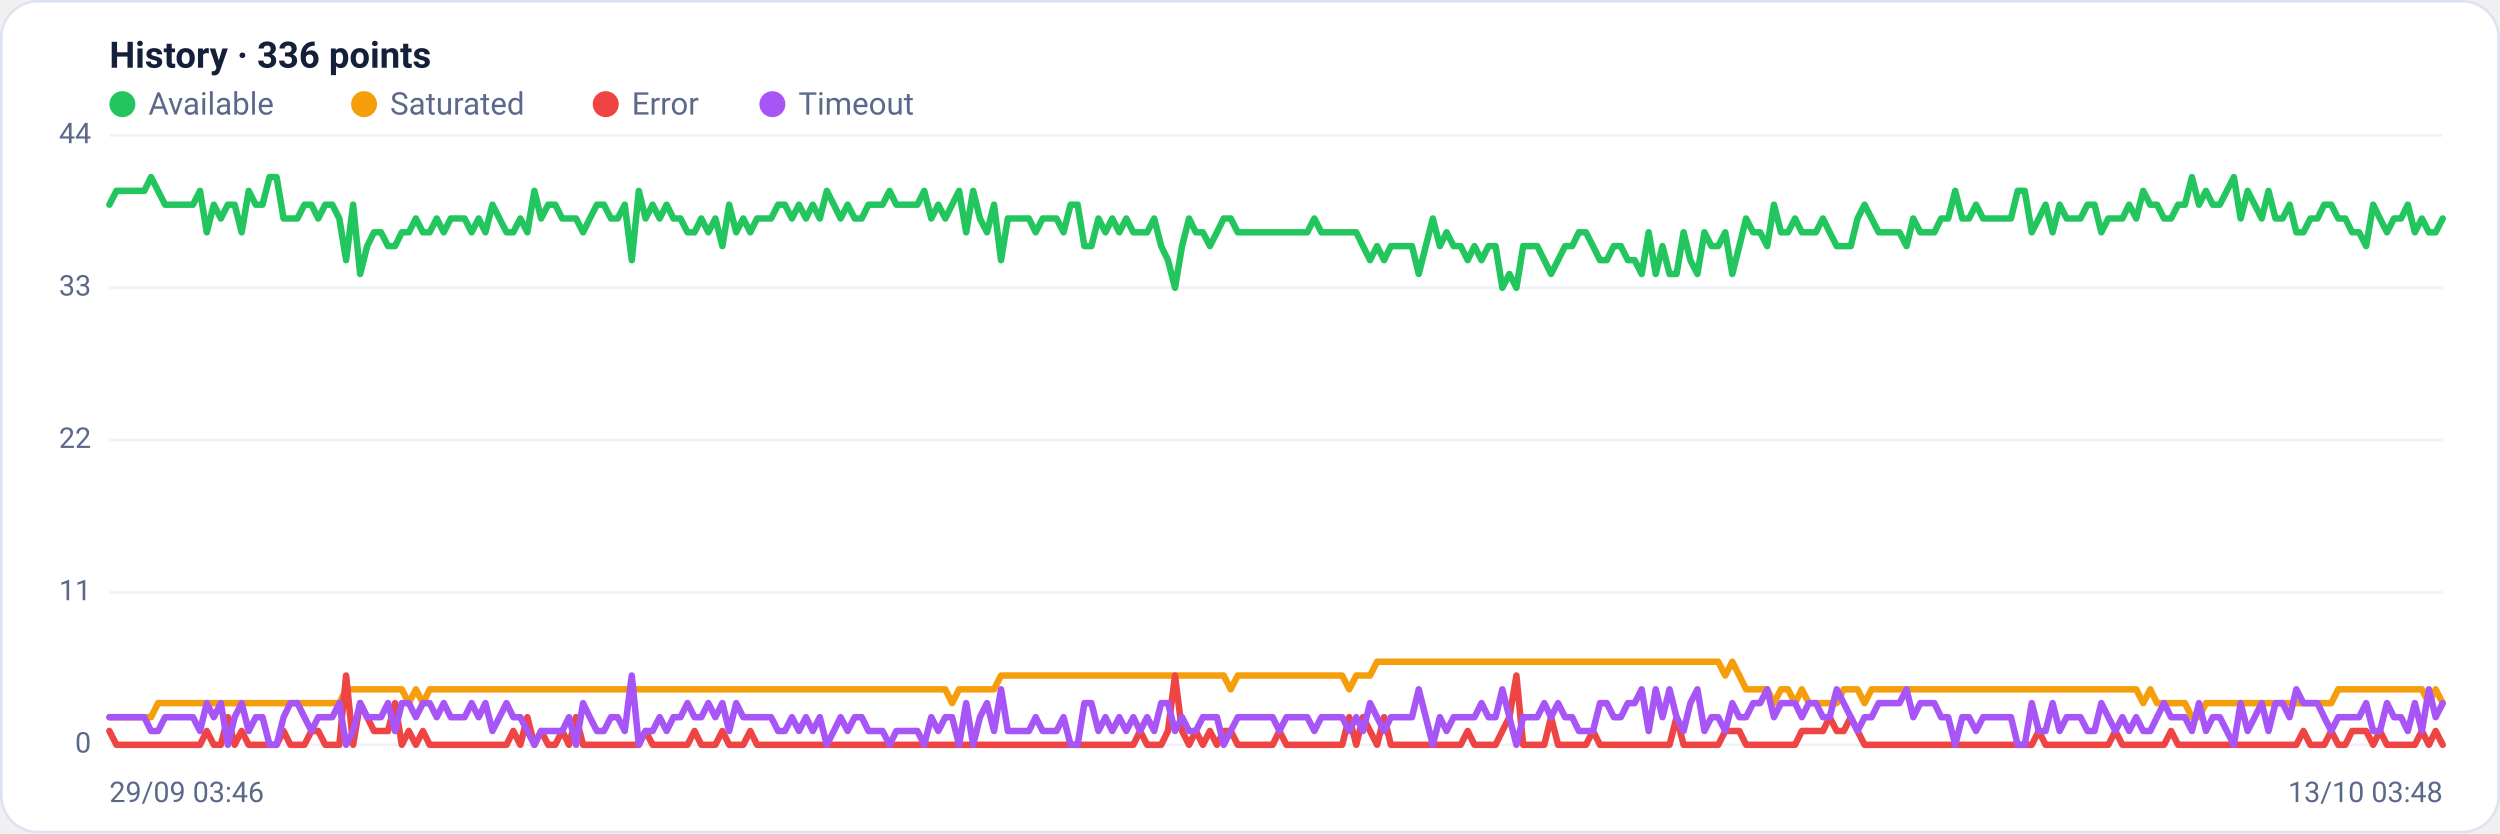
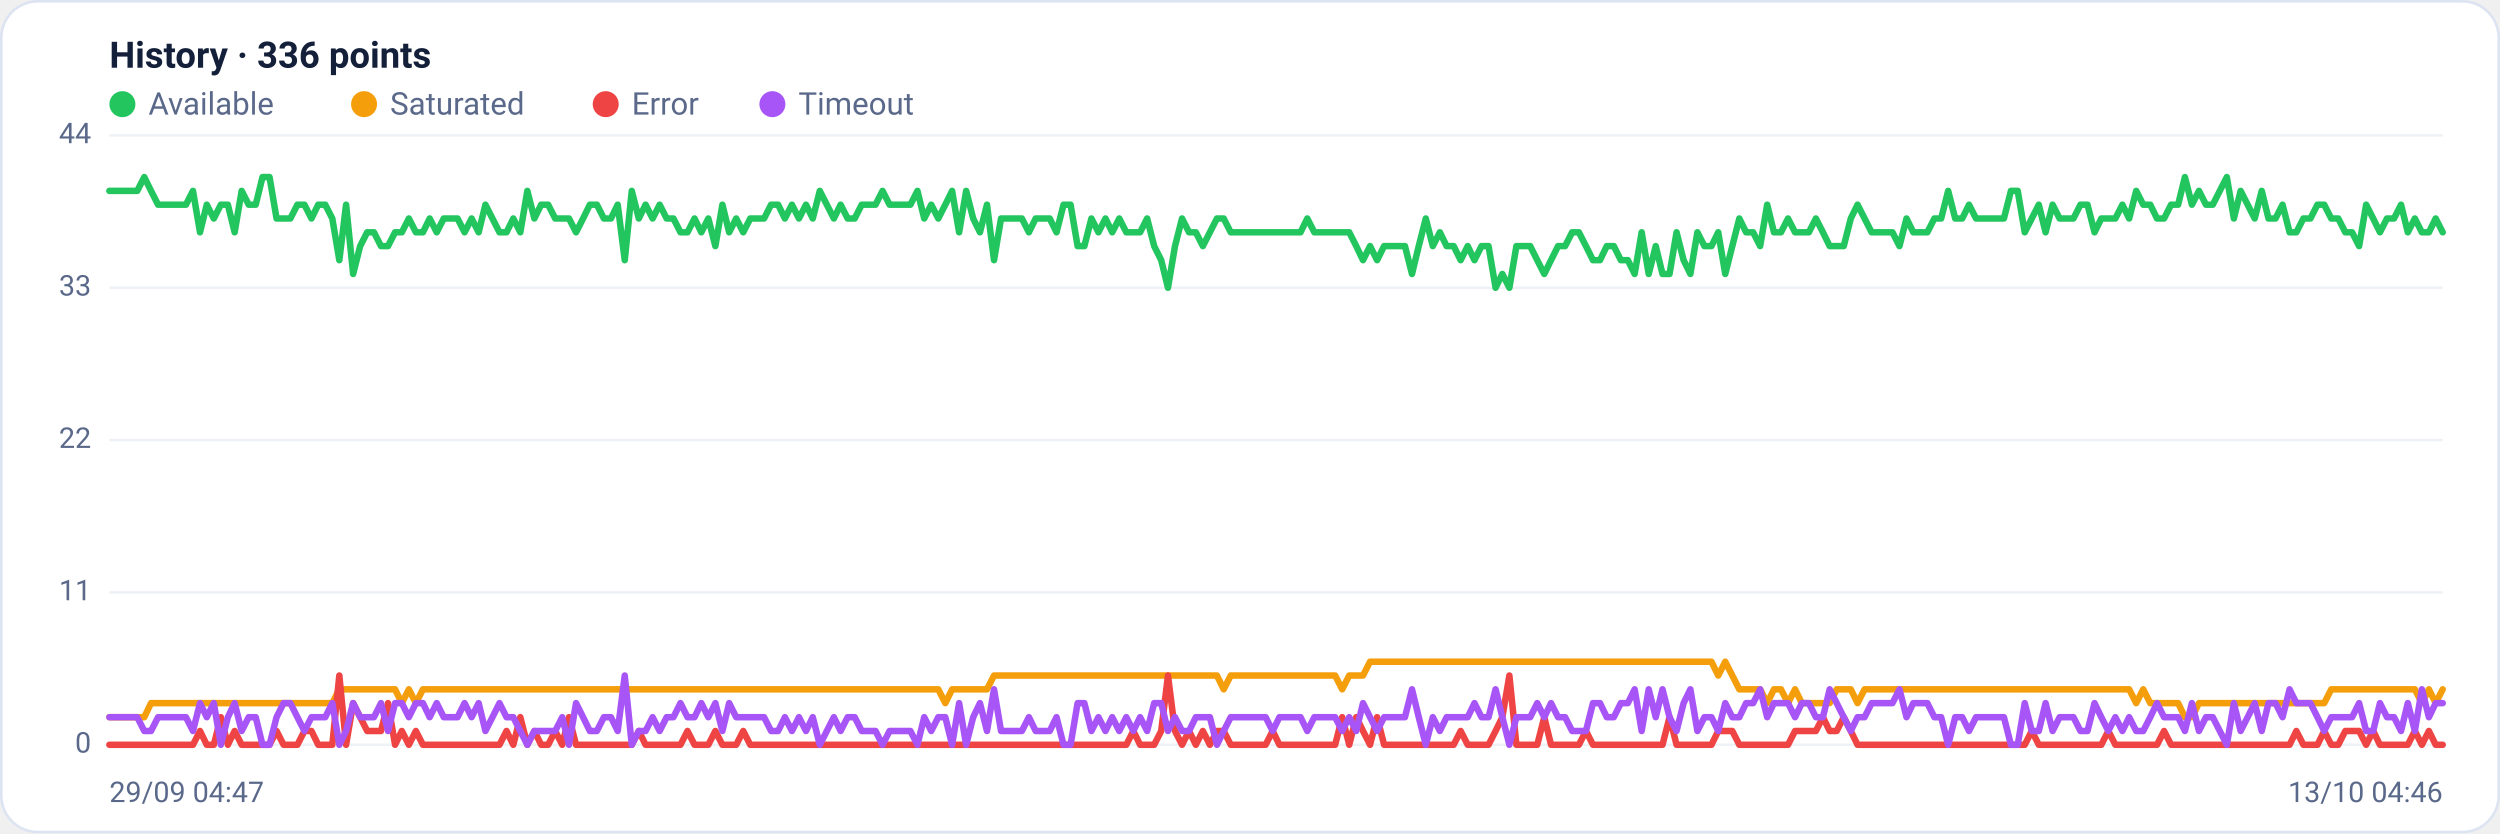
<svg xmlns="http://www.w3.org/2000/svg" viewBox="0 0 960 320" width="960" height="320" font-family="Segoe UI, system-ui, -apple-system, Roboto, Helvetica, Arial, sans-serif" role="img" aria-label="Availability history per region">
  <rect x="0.5" y="0.5" width="959" height="319" rx="14" fill="#ffffff" stroke="#dce3f1" />
  <text x="42" y="26" font-size="14" font-weight="600" fill="#14203a">History · 336 points</text>
  <circle cx="47" cy="40" r="5" fill="#22c55e" />
  <text x="57" y="44" font-size="12" fill="#5a688a">Available</text>
  <circle cx="139.8" cy="40" r="5" fill="#f59e0b" />
  <text x="149.8" y="44" font-size="12" fill="#5a688a">Saturated</text>
  <circle cx="232.6" cy="40" r="5" fill="#ef4444" />
  <text x="242.6" y="44" font-size="12" fill="#5a688a">Error</text>
  <circle cx="296.6" cy="40" r="5" fill="#a855f7" />
  <text x="306.6" y="44" font-size="12" fill="#5a688a">Timeout</text>
  <line x1="42" y1="286.0" x2="938" y2="286.0" stroke="#eef2f7" stroke-width="1" />
  <text x="35" y="289.0" text-anchor="end" font-size="11" fill="#5a688a">0</text>
  <line x1="42" y1="227.5" x2="938" y2="227.5" stroke="#eef2f7" stroke-width="1" />
  <text x="35" y="230.5" text-anchor="end" font-size="11" fill="#5a688a">11</text>
  <line x1="42" y1="169.0" x2="938" y2="169.0" stroke="#eef2f7" stroke-width="1" />
  <text x="35" y="172.0" text-anchor="end" font-size="11" fill="#5a688a">22</text>
  <line x1="42" y1="110.5" x2="938" y2="110.5" stroke="#eef2f7" stroke-width="1" />
  <text x="35" y="113.5" text-anchor="end" font-size="11" fill="#5a688a">33</text>
  <line x1="42" y1="52.0" x2="938" y2="52.0" stroke="#eef2f7" stroke-width="1" />
  <text x="35" y="55.0" text-anchor="end" font-size="11" fill="#5a688a">44</text>
-   <polyline fill="none" stroke="#22c55e" stroke-width="2.5" stroke-linejoin="round" stroke-linecap="round" points="42.0,78.6 44.7,73.3 47.3,73.3 50.0,73.3 52.7,73.3 55.4,73.3 58.0,68.0 60.7,73.3 63.4,78.6 66.1,78.6 68.7,78.6 71.4,78.6 74.1,78.6 76.8,73.3 79.4,89.2 82.1,78.6 84.8,83.9 87.5,78.6 90.1,78.6 92.8,89.2 95.5,73.3 98.2,78.6 100.8,78.6 103.5,68.0 106.2,68.0 108.9,83.9 111.5,83.9 114.2,83.9 116.9,78.6 119.6,78.6 122.2,83.9 124.9,78.6 127.6,78.6 130.3,83.9 132.9,99.9 135.6,78.6 138.3,105.2 141.0,94.5 143.6,89.2 146.3,89.2 149.0,94.5 151.7,94.5 154.3,89.2 157.0,89.2 159.7,83.9 162.4,89.2 165.0,89.2 167.7,83.9 170.4,89.2 173.1,83.9 175.7,83.9 178.4,83.9 181.1,89.2 183.8,83.9 186.4,89.2 189.1,78.6 191.8,83.9 194.5,89.2 197.1,89.2 199.8,83.9 202.5,89.2 205.2,73.3 207.8,83.9 210.5,78.6 213.2,78.6 215.9,83.9 218.5,83.9 221.2,83.9 223.9,89.2 226.5,83.9 229.2,78.6 231.9,78.6 234.6,83.9 237.2,83.9 239.9,78.6 242.6,99.9 245.3,73.3 247.9,83.9 250.6,78.6 253.3,83.9 256.0,78.6 258.6,83.9 261.3,83.9 264.0,89.2 266.7,89.2 269.3,83.9 272.0,89.2 274.7,83.9 277.4,94.5 280.0,78.6 282.7,89.2 285.4,83.9 288.1,89.2 290.7,83.9 293.4,83.9 296.1,83.9 298.8,78.6 301.4,78.6 304.1,83.9 306.8,78.6 309.5,83.9 312.1,78.6 314.8,83.9 317.5,73.3 320.2,78.6 322.8,83.9 325.5,78.6 328.2,83.9 330.9,83.9 333.5,78.6 336.2,78.6 338.9,78.6 341.6,73.3 344.2,78.6 346.9,78.6 349.6,78.6 352.3,78.6 354.9,73.3 357.6,83.9 360.3,78.6 363.0,83.9 365.6,78.6 368.3,73.3 371.0,89.2 373.7,73.3 376.3,83.9 379.0,89.2 381.7,78.6 384.4,99.9 387.0,83.9 389.7,83.9 392.4,83.9 395.1,83.9 397.7,89.2 400.4,83.9 403.1,83.9 405.7,83.9 408.4,89.2 411.1,78.6 413.8,78.6 416.4,94.5 419.1,94.5 421.8,83.9 424.5,89.2 427.1,83.9 429.8,89.2 432.5,83.9 435.2,89.2 437.8,89.2 440.5,89.2 443.2,83.9 445.9,94.5 448.5,99.9 451.2,110.5 453.9,94.5 456.6,83.9 459.2,89.2 461.9,89.2 464.6,94.5 467.3,89.2 469.9,83.9 472.6,83.9 475.3,89.2 478.0,89.2 480.6,89.2 483.3,89.2 486.0,89.2 488.7,89.2 491.3,89.2 494.0,89.2 496.7,89.2 499.4,89.2 502.0,89.2 504.7,83.9 507.4,89.2 510.1,89.2 512.7,89.2 515.4,89.2 518.1,89.2 520.8,89.2 523.4,94.5 526.1,99.9 528.8,94.5 531.5,99.9 534.1,94.5 536.8,94.5 539.5,94.5 542.2,94.5 544.8,105.2 547.5,94.5 550.2,83.9 552.9,94.5 555.5,89.2 558.2,94.5 560.9,94.5 563.6,99.9 566.2,94.5 568.9,99.9 571.6,94.5 574.3,94.5 576.9,110.5 579.6,105.2 582.3,110.5 584.9,94.5 587.6,94.5 590.3,94.5 593.0,99.9 595.6,105.2 598.3,99.9 601.0,94.5 603.7,94.5 606.3,89.2 609.0,89.2 611.7,94.5 614.4,99.9 617.0,99.9 619.7,94.5 622.4,94.5 625.1,99.9 627.7,99.9 630.4,105.2 633.1,89.2 635.8,105.2 638.4,94.5 641.1,105.2 643.8,105.2 646.5,89.2 649.1,99.9 651.8,105.2 654.5,89.2 657.2,94.5 659.8,94.5 662.5,89.2 665.2,105.2 667.9,94.5 670.5,83.9 673.2,89.2 675.9,89.2 678.6,94.5 681.2,78.6 683.9,89.2 686.6,89.2 689.3,83.9 691.9,89.2 694.6,89.2 697.3,89.2 700.0,83.9 702.6,89.2 705.3,94.5 708.0,94.5 710.7,94.5 713.3,83.9 716.0,78.6 718.7,83.9 721.4,89.2 724.0,89.2 726.7,89.2 729.4,89.2 732.1,94.5 734.7,83.9 737.4,89.2 740.1,89.2 742.8,89.2 745.4,83.9 748.1,83.9 750.8,73.3 753.5,83.9 756.1,83.9 758.8,78.6 761.5,83.9 764.1,83.9 766.8,83.9 769.5,83.9 772.2,83.9 774.8,73.3 777.5,73.3 780.2,89.2 782.9,83.9 785.5,78.6 788.2,89.2 790.9,78.6 793.6,83.9 796.2,83.9 798.9,83.9 801.6,78.6 804.3,78.6 806.9,89.2 809.6,83.9 812.3,83.9 815.0,83.9 817.6,78.6 820.3,83.9 823.0,73.3 825.7,78.6 828.3,78.6 831.0,83.9 833.7,83.9 836.4,78.6 839.0,78.6 841.7,68.0 844.4,78.6 847.1,73.3 849.7,78.6 852.4,78.6 855.1,73.3 857.8,68.0 860.4,83.9 863.1,73.3 865.8,78.6 868.5,83.9 871.1,73.3 873.8,83.9 876.5,83.9 879.2,78.6 881.8,89.2 884.5,89.2 887.2,83.9 889.9,83.9 892.5,78.6 895.2,78.6 897.9,83.9 900.6,83.9 903.2,89.2 905.9,89.2 908.6,94.5 911.3,78.6 913.9,83.9 916.6,89.2 919.3,83.9 922.0,83.9 924.6,78.6 927.3,89.2 930.0,83.9 932.7,89.2 935.3,89.2 938.0,83.9" />
-   <polyline fill="none" stroke="#f59e0b" stroke-width="2.5" stroke-linejoin="round" stroke-linecap="round" points="42.0,275.4 44.7,275.4 47.3,275.4 50.0,275.4 52.7,275.4 55.4,275.4 58.0,275.4 60.7,270.0 63.4,270.0 66.1,270.0 68.7,270.0 71.4,270.0 74.1,270.0 76.8,270.0 79.4,270.0 82.1,270.0 84.8,270.0 87.5,270.0 90.1,270.0 92.8,270.0 95.5,270.0 98.2,270.0 100.8,270.0 103.5,270.0 106.2,270.0 108.9,270.0 111.5,270.0 114.2,270.0 116.9,270.0 119.6,270.0 122.2,270.0 124.9,270.0 127.6,270.0 130.3,270.0 132.9,264.7 135.6,264.7 138.3,264.7 141.0,264.7 143.6,264.7 146.3,264.7 149.0,264.7 151.7,264.7 154.3,264.7 157.0,270.0 159.7,264.7 162.4,270.0 165.0,264.7 167.7,264.7 170.4,264.7 173.1,264.7 175.7,264.7 178.4,264.7 181.1,264.7 183.8,264.7 186.4,264.7 189.1,264.7 191.8,264.7 194.5,264.7 197.1,264.7 199.8,264.7 202.5,264.7 205.2,264.7 207.8,264.7 210.5,264.7 213.2,264.7 215.9,264.7 218.5,264.7 221.2,264.7 223.9,264.7 226.5,264.7 229.2,264.7 231.9,264.7 234.6,264.7 237.2,264.7 239.9,264.7 242.6,264.7 245.3,264.7 247.9,264.7 250.6,264.7 253.3,264.7 256.0,264.7 258.6,264.7 261.3,264.7 264.0,264.7 266.7,264.7 269.3,264.7 272.0,264.7 274.7,264.7 277.4,264.7 280.0,264.7 282.7,264.7 285.4,264.7 288.1,264.7 290.7,264.7 293.4,264.7 296.1,264.7 298.8,264.7 301.4,264.7 304.1,264.7 306.8,264.7 309.5,264.7 312.1,264.7 314.8,264.7 317.5,264.7 320.2,264.7 322.8,264.7 325.5,264.7 328.2,264.7 330.9,264.7 333.5,264.7 336.2,264.7 338.9,264.7 341.6,264.7 344.2,264.7 346.9,264.7 349.6,264.7 352.3,264.7 354.9,264.7 357.6,264.7 360.3,264.7 363.0,264.7 365.6,270.0 368.3,264.7 371.0,264.7 373.7,264.7 376.3,264.7 379.0,264.7 381.7,264.7 384.4,259.4 387.0,259.4 389.7,259.4 392.4,259.4 395.1,259.4 397.7,259.4 400.4,259.4 403.1,259.4 405.7,259.4 408.4,259.4 411.1,259.4 413.8,259.4 416.4,259.4 419.1,259.4 421.8,259.4 424.5,259.4 427.1,259.4 429.8,259.4 432.5,259.4 435.2,259.4 437.8,259.4 440.5,259.4 443.2,259.4 445.9,259.4 448.5,259.4 451.2,259.4 453.9,259.4 456.6,259.4 459.2,259.4 461.9,259.4 464.6,259.4 467.3,259.4 469.9,259.4 472.6,264.7 475.3,259.4 478.0,259.4 480.6,259.4 483.3,259.4 486.0,259.4 488.7,259.4 491.3,259.4 494.0,259.4 496.7,259.4 499.4,259.4 502.0,259.4 504.7,259.4 507.4,259.4 510.1,259.4 512.7,259.4 515.4,259.4 518.1,264.7 520.8,259.4 523.4,259.4 526.1,259.4 528.8,254.1 531.5,254.1 534.1,254.1 536.8,254.1 539.5,254.1 542.2,254.1 544.8,254.1 547.5,254.1 550.2,254.1 552.9,254.1 555.5,254.1 558.2,254.1 560.9,254.1 563.6,254.1 566.2,254.1 568.9,254.1 571.6,254.1 574.3,254.1 576.9,254.1 579.6,254.1 582.3,254.1 584.9,254.1 587.6,254.1 590.3,254.1 593.0,254.1 595.6,254.1 598.3,254.1 601.0,254.1 603.7,254.1 606.3,254.1 609.0,254.1 611.7,254.1 614.4,254.1 617.0,254.1 619.7,254.1 622.4,254.1 625.1,254.1 627.7,254.1 630.4,254.1 633.1,254.1 635.8,254.1 638.4,254.1 641.1,254.1 643.8,254.1 646.5,254.1 649.1,254.1 651.8,254.1 654.5,254.1 657.2,254.1 659.8,254.1 662.5,259.4 665.2,254.1 667.9,259.4 670.5,264.7 673.2,264.7 675.9,264.7 678.6,264.7 681.2,270.0 683.9,264.7 686.6,264.7 689.3,270.0 691.9,264.7 694.6,270.0 697.3,270.0 700.0,270.0 702.6,270.0 705.3,270.0 708.0,264.7 710.7,264.7 713.3,264.7 716.0,270.0 718.7,264.7 721.4,264.7 724.0,264.7 726.7,264.7 729.4,264.7 732.1,264.7 734.7,264.7 737.4,264.7 740.1,264.7 742.8,264.7 745.4,264.7 748.1,264.7 750.8,264.7 753.5,264.7 756.1,264.7 758.8,264.7 761.5,264.7 764.1,264.7 766.8,264.7 769.5,264.7 772.2,264.7 774.8,264.7 777.5,264.7 780.2,264.7 782.9,264.7 785.5,264.7 788.2,264.7 790.9,264.7 793.6,264.7 796.2,264.7 798.9,264.7 801.6,264.7 804.3,264.7 806.9,264.7 809.6,264.7 812.3,264.7 815.0,264.7 817.6,264.7 820.3,264.7 823.0,270.0 825.7,264.7 828.3,270.0 831.0,270.0 833.7,270.0 836.4,270.0 839.0,270.0 841.7,275.4 844.4,275.4 847.1,270.0 849.7,270.0 852.4,270.0 855.1,270.0 857.8,270.0 860.4,270.0 863.1,270.0 865.8,270.0 868.5,270.0 871.1,270.0 873.8,270.0 876.5,270.0 879.2,270.0 881.8,270.0 884.5,270.0 887.2,270.0 889.9,270.0 892.5,270.0 895.2,270.0 897.9,264.7 900.6,264.7 903.2,264.7 905.9,264.7 908.6,264.7 911.3,264.7 913.9,264.7 916.6,264.7 919.3,264.7 922.0,264.7 924.6,264.7 927.3,264.7 930.0,264.7 932.7,270.0 935.3,264.7 938.0,270.0" />
-   <polyline fill="none" stroke="#ef4444" stroke-width="2.5" stroke-linejoin="round" stroke-linecap="round" points="42.0,280.7 44.7,286.0 47.3,286.0 50.0,286.0 52.7,286.0 55.4,286.0 58.0,286.0 60.7,286.0 63.4,286.0 66.1,286.0 68.7,286.0 71.4,286.0 74.1,286.0 76.8,286.0 79.4,280.7 82.1,286.0 84.8,286.0 87.5,275.4 90.1,286.0 92.8,280.7 95.5,286.0 98.2,286.0 100.8,286.0 103.5,286.0 106.2,286.0 108.9,280.7 111.5,286.0 114.2,286.0 116.9,286.0 119.6,280.7 122.2,280.7 124.9,286.0 127.6,286.0 130.3,286.0 132.9,259.4 135.6,286.0 138.3,270.0 141.0,275.4 143.6,280.7 146.3,280.7 149.0,280.7 151.7,270.0 154.3,286.0 157.0,280.7 159.7,286.0 162.4,280.7 165.0,286.0 167.7,286.0 170.4,286.0 173.1,286.0 175.7,286.0 178.4,286.0 181.1,286.0 183.8,286.0 186.4,286.0 189.1,286.0 191.8,286.0 194.5,286.0 197.1,280.7 199.8,286.0 202.5,275.4 205.2,286.0 207.8,280.7 210.5,286.0 213.2,286.0 215.9,280.7 218.5,286.0 221.2,275.4 223.9,286.0 226.5,286.0 229.2,286.0 231.9,286.0 234.6,286.0 237.2,286.0 239.9,286.0 242.6,286.0 245.3,286.0 247.9,280.7 250.6,286.0 253.3,286.0 256.0,286.0 258.6,286.0 261.3,286.0 264.0,286.0 266.7,280.7 269.3,286.0 272.0,286.0 274.7,286.0 277.4,280.7 280.0,286.0 282.7,286.0 285.4,286.0 288.1,280.7 290.7,286.0 293.4,286.0 296.1,286.0 298.8,286.0 301.4,286.0 304.1,286.0 306.8,286.0 309.5,286.0 312.1,286.0 314.8,286.0 317.5,286.0 320.2,286.0 322.8,286.0 325.5,286.0 328.2,286.0 330.9,286.0 333.5,286.0 336.2,286.0 338.9,286.0 341.6,286.0 344.2,286.0 346.9,286.0 349.6,286.0 352.3,286.0 354.9,286.0 357.6,286.0 360.3,286.0 363.0,286.0 365.6,286.0 368.3,286.0 371.0,286.0 373.7,286.0 376.3,286.0 379.0,286.0 381.7,286.0 384.4,286.0 387.0,286.0 389.7,286.0 392.4,286.0 395.1,286.0 397.7,286.0 400.4,286.0 403.1,286.0 405.7,286.0 408.4,286.0 411.1,286.0 413.8,286.0 416.4,286.0 419.1,286.0 421.8,286.0 424.5,286.0 427.1,286.0 429.8,286.0 432.5,286.0 435.2,286.0 437.8,280.7 440.5,286.0 443.2,286.0 445.9,286.0 448.5,280.7 451.2,259.4 453.9,280.7 456.6,286.0 459.2,280.7 461.9,286.0 464.6,280.7 467.3,286.0 469.9,280.7 472.6,280.7 475.3,286.0 478.0,286.0 480.6,286.0 483.3,286.0 486.0,286.0 488.7,286.0 491.3,280.7 494.0,286.0 496.7,286.0 499.4,286.0 502.0,286.0 504.7,286.0 507.4,286.0 510.1,286.0 512.7,286.0 515.4,286.0 518.1,275.4 520.8,286.0 523.4,275.4 526.1,280.7 528.8,286.0 531.5,275.4 534.1,286.0 536.8,286.0 539.5,286.0 542.2,286.0 544.8,286.0 547.5,286.0 550.2,286.0 552.9,286.0 555.5,286.0 558.2,286.0 560.9,286.0 563.6,280.7 566.2,286.0 568.9,286.0 571.6,286.0 574.3,286.0 576.9,280.7 579.6,275.4 582.3,259.4 584.9,286.0 587.6,286.0 590.3,286.0 593.0,286.0 595.6,275.4 598.3,286.0 601.0,286.0 603.7,286.0 606.3,286.0 609.0,286.0 611.7,280.7 614.4,286.0 617.0,286.0 619.7,286.0 622.4,286.0 625.1,286.0 627.7,286.0 630.4,286.0 633.1,286.0 635.8,286.0 638.4,286.0 641.1,286.0 643.8,275.4 646.5,286.0 649.1,286.0 651.8,286.0 654.5,286.0 657.2,286.0 659.8,286.0 662.5,280.7 665.2,280.7 667.9,280.7 670.5,286.0 673.2,286.0 675.9,286.0 678.6,286.0 681.2,286.0 683.9,286.0 686.6,286.0 689.3,286.0 691.9,280.7 694.6,280.7 697.3,280.7 700.0,280.7 702.6,275.4 705.3,280.7 708.0,280.7 710.7,275.4 713.3,280.7 716.0,286.0 718.7,286.0 721.4,286.0 724.0,286.0 726.7,286.0 729.4,286.0 732.1,286.0 734.7,286.0 737.4,286.0 740.1,286.0 742.8,286.0 745.4,286.0 748.1,286.0 750.8,286.0 753.5,286.0 756.1,286.0 758.8,286.0 761.5,286.0 764.1,286.0 766.8,286.0 769.5,286.0 772.2,286.0 774.8,286.0 777.5,286.0 780.2,286.0 782.9,280.7 785.5,286.0 788.2,286.0 790.9,286.0 793.6,286.0 796.2,286.0 798.9,286.0 801.6,286.0 804.3,286.0 806.9,286.0 809.6,286.0 812.3,280.7 815.0,286.0 817.6,286.0 820.3,286.0 823.0,286.0 825.7,286.0 828.3,286.0 831.0,286.0 833.7,280.7 836.4,286.0 839.0,286.0 841.7,286.0 844.4,286.0 847.1,286.0 849.7,286.0 852.4,286.0 855.1,286.0 857.8,286.0 860.4,286.0 863.1,286.0 865.8,286.0 868.5,286.0 871.1,286.0 873.8,286.0 876.5,286.0 879.2,286.0 881.8,286.0 884.5,280.7 887.2,286.0 889.9,286.0 892.5,286.0 895.2,280.7 897.9,286.0 900.6,286.0 903.2,280.7 905.9,280.7 908.6,280.7 911.3,286.0 913.9,280.7 916.6,286.0 919.3,286.0 922.0,286.0 924.6,286.0 927.3,286.0 930.0,280.7 932.7,286.0 935.3,280.7 938.0,286.0" />
-   <polyline fill="none" stroke="#a855f7" stroke-width="2.5" stroke-linejoin="round" stroke-linecap="round" points="42.0,275.4 44.7,275.4 47.3,275.4 50.0,275.4 52.7,275.4 55.4,275.4 58.0,280.7 60.7,280.7 63.4,275.4 66.1,275.4 68.7,275.4 71.4,275.4 74.1,275.4 76.8,280.7 79.4,270.0 82.1,275.4 84.8,270.0 87.5,286.0 90.1,275.4 92.8,270.0 95.5,280.7 98.2,275.4 100.8,275.4 103.5,286.0 106.2,286.0 108.9,275.4 111.5,270.0 114.2,270.0 116.9,275.4 119.6,280.7 122.2,275.4 124.9,275.4 127.6,275.4 130.3,270.0 132.9,286.0 135.6,280.7 138.3,270.0 141.0,275.4 143.6,275.4 146.3,275.4 149.0,270.0 151.7,280.7 154.3,270.0 157.0,270.0 159.7,275.4 162.4,270.0 165.0,270.0 167.7,275.4 170.4,270.0 173.1,275.4 175.7,275.4 178.4,275.4 181.1,270.0 183.8,275.4 186.4,270.0 189.1,280.7 191.8,275.4 194.5,270.0 197.1,275.4 199.8,275.4 202.5,280.7 205.2,286.0 207.8,280.7 210.5,280.7 213.2,280.7 215.9,280.7 218.5,275.4 221.2,286.0 223.9,270.0 226.5,275.4 229.2,280.7 231.9,280.7 234.6,275.4 237.2,275.4 239.9,280.7 242.6,259.4 245.3,286.0 247.9,280.7 250.6,280.7 253.3,275.4 256.0,280.7 258.6,275.4 261.3,275.4 264.0,270.0 266.7,275.4 269.3,275.4 272.0,270.0 274.7,275.4 277.4,270.0 280.0,280.7 282.7,270.0 285.4,275.4 288.1,275.4 290.7,275.4 293.4,275.4 296.1,275.4 298.8,280.7 301.4,280.7 304.1,275.4 306.8,280.7 309.5,275.4 312.1,280.7 314.8,275.4 317.5,286.0 320.2,280.7 322.8,275.4 325.5,280.7 328.2,275.4 330.9,275.4 333.5,280.7 336.2,280.7 338.9,280.7 341.6,286.0 344.2,280.7 346.9,280.7 349.6,280.7 352.3,280.7 354.9,286.0 357.6,275.4 360.3,280.7 363.0,275.4 365.6,275.4 368.3,286.0 371.0,270.0 373.7,286.0 376.3,275.4 379.0,270.0 381.7,280.7 384.4,264.7 387.0,280.7 389.7,280.7 392.4,280.7 395.1,280.7 397.7,275.4 400.4,280.7 403.1,280.7 405.7,280.7 408.4,275.4 411.1,286.0 413.8,286.0 416.4,270.0 419.1,270.0 421.8,280.7 424.5,275.4 427.1,280.7 429.8,275.4 432.5,280.7 435.2,275.4 437.8,280.7 440.5,275.4 443.2,280.7 445.9,270.0 448.5,270.0 451.2,280.7 453.9,275.4 456.6,280.7 459.2,280.7 461.9,275.4 464.6,275.4 467.3,275.4 469.9,286.0 472.6,280.7 475.3,275.4 478.0,275.4 480.6,275.4 483.3,275.4 486.0,275.4 488.7,275.4 491.3,280.7 494.0,275.4 496.7,275.4 499.4,275.4 502.0,275.4 504.7,280.7 507.4,275.4 510.1,275.4 512.7,275.4 515.4,275.4 518.1,280.7 520.8,275.4 523.4,280.7 526.1,270.0 528.8,275.4 531.5,280.7 534.1,275.4 536.8,275.4 539.5,275.4 542.2,275.4 544.8,264.7 547.5,275.4 550.2,286.0 552.9,275.4 555.5,280.7 558.2,275.4 560.9,275.4 563.6,275.4 566.2,275.4 568.9,270.0 571.6,275.4 574.3,275.4 576.9,264.7 579.6,275.4 582.3,286.0 584.9,275.4 587.6,275.4 590.3,275.4 593.0,270.0 595.6,275.4 598.3,270.0 601.0,275.4 603.7,275.4 606.3,280.7 609.0,280.7 611.7,280.7 614.4,270.0 617.0,270.0 619.7,275.4 622.4,275.4 625.1,270.0 627.7,270.0 630.4,264.7 633.1,280.7 635.8,264.7 638.4,275.4 641.1,264.7 643.8,275.4 646.5,280.7 649.1,270.0 651.8,264.7 654.5,280.7 657.2,275.4 659.8,275.4 662.5,280.7 665.2,270.0 667.9,275.4 670.5,275.4 673.2,270.0 675.9,270.0 678.6,264.7 681.2,275.4 683.9,270.0 686.6,270.0 689.3,270.0 691.9,275.4 694.6,270.0 697.3,270.0 700.0,275.4 702.6,275.4 705.3,264.7 708.0,270.0 710.7,275.4 713.3,280.7 716.0,275.4 718.7,275.4 721.4,270.0 724.0,270.0 726.7,270.0 729.4,270.0 732.1,264.7 734.7,275.4 737.4,270.0 740.1,270.0 742.8,270.0 745.4,275.4 748.1,275.4 750.8,286.0 753.5,275.4 756.1,275.4 758.8,280.7 761.5,275.4 764.1,275.4 766.8,275.4 769.5,275.4 772.2,275.4 774.8,286.0 777.5,286.0 780.2,270.0 782.9,280.7 785.5,280.7 788.2,270.0 790.9,280.7 793.6,275.4 796.2,275.4 798.9,275.4 801.6,280.7 804.3,280.7 806.9,270.0 809.6,275.4 812.3,280.7 815.0,275.4 817.6,280.7 820.3,275.4 823.0,280.7 825.7,280.7 828.3,275.4 831.0,270.0 833.7,275.4 836.4,275.4 839.0,275.4 841.7,280.7 844.4,270.0 847.1,280.7 849.7,275.4 852.4,275.4 855.1,280.7 857.8,286.0 860.4,270.0 863.1,280.7 865.8,275.4 868.5,270.0 871.1,280.7 873.8,270.0 876.5,270.0 879.2,275.4 881.8,264.7 884.5,270.0 887.2,270.0 889.9,270.0 892.5,275.4 895.2,280.7 897.9,275.4 900.6,275.4 903.2,275.4 905.9,275.4 908.6,270.0 911.3,280.7 913.9,280.7 916.6,270.0 919.3,275.4 922.0,275.4 924.6,280.7 927.3,270.0 930.0,280.7 932.7,264.7 935.3,275.4 938.0,270.0" />
-   <text x="42" y="308" font-size="11" fill="#5a688a">29/09 03:46</text>
-   <text x="938" y="308" text-anchor="end" font-size="11" fill="#5a688a">13/10 03:48</text>
+   <polyline fill="none" stroke="#22c55e" stroke-width="2.5" stroke-linejoin="round" stroke-linecap="round" points="42.0,73.3 44.7,73.3 47.3,73.3 50.0,73.3 52.7,73.3 55.4,68.0 58.0,73.3 60.7,78.6 63.4,78.6 66.1,78.6 68.7,78.6 71.4,78.6 74.1,73.3 76.8,89.2 79.4,78.6 82.1,83.9 84.8,78.6 87.5,78.6 90.1,89.2 92.8,73.3 95.5,78.6 98.2,78.6 100.8,68.0 103.5,68.0 106.2,83.9 108.9,83.9 111.5,83.9 114.2,78.6 116.9,78.6 119.6,83.9 122.2,78.6 124.9,78.6 127.6,83.9 130.3,99.9 132.9,78.6 135.6,105.2 138.3,94.5 141.0,89.2 143.6,89.2 146.3,94.5 149.0,94.5 151.7,89.2 154.3,89.2 157.0,83.9 159.7,89.2 162.4,89.2 165.0,83.9 167.7,89.2 170.4,83.9 173.1,83.9 175.7,83.9 178.4,89.2 181.1,83.9 183.8,89.2 186.4,78.6 189.1,83.9 191.8,89.2 194.5,89.2 197.1,83.9 199.8,89.2 202.5,73.3 205.2,83.9 207.8,78.6 210.5,78.6 213.2,83.9 215.9,83.9 218.5,83.9 221.2,89.2 223.9,83.9 226.5,78.6 229.2,78.6 231.9,83.9 234.6,83.9 237.2,78.6 239.9,99.9 242.6,73.3 245.3,83.9 247.9,78.6 250.6,83.9 253.3,78.6 256.0,83.9 258.6,83.9 261.3,89.2 264.0,89.2 266.7,83.9 269.3,89.2 272.0,83.9 274.7,94.5 277.4,78.6 280.0,89.2 282.7,83.9 285.4,89.2 288.1,83.9 290.7,83.9 293.4,83.9 296.1,78.6 298.8,78.6 301.4,83.9 304.1,78.6 306.8,83.9 309.5,78.6 312.1,83.9 314.8,73.3 317.5,78.6 320.2,83.9 322.8,78.6 325.5,83.9 328.2,83.9 330.9,78.6 333.5,78.6 336.2,78.6 338.9,73.3 341.6,78.6 344.2,78.6 346.9,78.6 349.6,78.6 352.3,73.3 354.9,83.9 357.6,78.6 360.3,83.9 363.0,78.6 365.6,73.3 368.3,89.2 371.0,73.3 373.7,83.9 376.3,89.2 379.0,78.6 381.7,99.9 384.4,83.9 387.0,83.9 389.7,83.9 392.4,83.9 395.1,89.2 397.7,83.9 400.4,83.9 403.1,83.9 405.7,89.2 408.4,78.6 411.1,78.6 413.8,94.5 416.4,94.5 419.1,83.9 421.8,89.2 424.5,83.9 427.1,89.2 429.8,83.9 432.5,89.2 435.2,89.2 437.8,89.2 440.5,83.9 443.2,94.5 445.9,99.9 448.5,110.5 451.2,94.5 453.9,83.9 456.6,89.2 459.2,89.2 461.9,94.5 464.6,89.2 467.3,83.9 469.9,83.9 472.6,89.2 475.3,89.2 478.0,89.2 480.6,89.2 483.3,89.2 486.0,89.2 488.7,89.2 491.3,89.2 494.0,89.2 496.7,89.2 499.4,89.2 502.0,83.9 504.7,89.2 507.4,89.2 510.1,89.2 512.7,89.2 515.4,89.2 518.1,89.2 520.8,94.5 523.4,99.9 526.1,94.5 528.8,99.9 531.5,94.5 534.1,94.5 536.8,94.5 539.5,94.5 542.2,105.2 544.8,94.5 547.5,83.9 550.2,94.5 552.9,89.2 555.5,94.5 558.2,94.5 560.9,99.9 563.6,94.5 566.2,99.9 568.9,94.5 571.6,94.5 574.3,110.5 576.9,105.2 579.6,110.5 582.3,94.5 584.9,94.5 587.6,94.5 590.3,99.9 593.0,105.2 595.6,99.9 598.3,94.5 601.0,94.5 603.7,89.2 606.3,89.2 609.0,94.5 611.7,99.9 614.4,99.9 617.0,94.5 619.7,94.5 622.4,99.9 625.1,99.9 627.7,105.2 630.4,89.2 633.1,105.2 635.8,94.5 638.4,105.2 641.1,105.2 643.8,89.2 646.5,99.9 649.1,105.2 651.8,89.2 654.5,94.5 657.2,94.5 659.8,89.2 662.5,105.2 665.2,94.5 667.9,83.9 670.5,89.2 673.2,89.2 675.9,94.5 678.6,78.6 681.2,89.2 683.9,89.2 686.6,83.9 689.3,89.2 691.9,89.2 694.6,89.2 697.3,83.9 700.0,89.2 702.6,94.5 705.3,94.5 708.0,94.5 710.7,83.9 713.3,78.6 716.0,83.9 718.7,89.2 721.4,89.2 724.0,89.2 726.7,89.2 729.4,94.5 732.1,83.9 734.7,89.2 737.4,89.2 740.1,89.2 742.8,83.9 745.4,83.9 748.1,73.3 750.8,83.9 753.5,83.9 756.1,78.6 758.8,83.9 761.5,83.9 764.1,83.9 766.8,83.9 769.5,83.9 772.2,73.3 774.8,73.3 777.5,89.2 780.2,83.9 782.9,78.6 785.5,89.2 788.2,78.6 790.9,83.9 793.6,83.9 796.2,83.9 798.9,78.6 801.6,78.6 804.3,89.2 806.9,83.9 809.6,83.9 812.3,83.9 815.0,78.6 817.6,83.9 820.3,73.3 823.0,78.6 825.7,78.6 828.3,83.9 831.0,83.9 833.7,78.6 836.4,78.6 839.0,68.0 841.7,78.6 844.4,73.3 847.1,78.6 849.7,78.6 852.4,73.3 855.1,68.0 857.8,83.9 860.4,73.3 863.1,78.6 865.8,83.9 868.5,73.3 871.1,83.9 873.8,83.9 876.5,78.6 879.2,89.2 881.8,89.2 884.5,83.9 887.2,83.9 889.9,78.6 892.5,78.6 895.2,83.9 897.9,83.9 900.6,89.2 903.2,89.2 905.9,94.5 908.6,78.6 911.3,83.9 913.9,89.2 916.6,83.9 919.3,83.9 922.0,78.6 924.6,89.2 927.3,83.9 930.0,89.2 932.7,89.2 935.3,83.9 938.0,89.2" />
+   <polyline fill="none" stroke="#f59e0b" stroke-width="2.5" stroke-linejoin="round" stroke-linecap="round" points="42.0,275.4 44.7,275.4 47.3,275.4 50.0,275.4 52.7,275.4 55.4,275.4 58.0,270.0 60.7,270.0 63.4,270.0 66.1,270.0 68.7,270.0 71.4,270.0 74.1,270.0 76.8,270.0 79.4,270.0 82.1,270.0 84.8,270.0 87.5,270.0 90.1,270.0 92.8,270.0 95.5,270.0 98.2,270.0 100.8,270.0 103.5,270.0 106.2,270.0 108.9,270.0 111.5,270.0 114.2,270.0 116.9,270.0 119.6,270.0 122.2,270.0 124.9,270.0 127.6,270.0 130.3,264.7 132.9,264.7 135.6,264.7 138.3,264.7 141.0,264.7 143.6,264.7 146.3,264.7 149.0,264.7 151.7,264.7 154.3,270.0 157.0,264.7 159.7,270.0 162.4,264.7 165.0,264.7 167.7,264.7 170.4,264.7 173.1,264.7 175.7,264.7 178.4,264.7 181.1,264.7 183.8,264.7 186.4,264.7 189.1,264.7 191.8,264.7 194.5,264.7 197.1,264.7 199.8,264.7 202.5,264.7 205.2,264.7 207.8,264.7 210.5,264.7 213.2,264.7 215.9,264.7 218.5,264.7 221.2,264.7 223.9,264.7 226.5,264.7 229.2,264.7 231.9,264.7 234.6,264.7 237.2,264.7 239.9,264.7 242.6,264.7 245.3,264.7 247.9,264.7 250.6,264.7 253.3,264.7 256.0,264.7 258.6,264.7 261.3,264.7 264.0,264.7 266.7,264.7 269.3,264.7 272.0,264.7 274.7,264.7 277.4,264.7 280.0,264.7 282.7,264.7 285.4,264.7 288.1,264.7 290.7,264.7 293.4,264.7 296.1,264.7 298.8,264.7 301.4,264.7 304.1,264.7 306.8,264.7 309.5,264.7 312.1,264.7 314.8,264.7 317.5,264.7 320.2,264.7 322.8,264.7 325.5,264.7 328.2,264.7 330.9,264.7 333.5,264.7 336.2,264.7 338.9,264.7 341.6,264.7 344.2,264.7 346.9,264.7 349.6,264.7 352.3,264.7 354.9,264.7 357.6,264.7 360.3,264.7 363.0,270.0 365.6,264.7 368.3,264.7 371.0,264.7 373.7,264.7 376.3,264.7 379.0,264.7 381.7,259.4 384.4,259.4 387.0,259.4 389.7,259.4 392.4,259.4 395.1,259.4 397.7,259.4 400.4,259.4 403.1,259.4 405.7,259.4 408.4,259.4 411.1,259.4 413.8,259.4 416.4,259.4 419.1,259.4 421.8,259.4 424.5,259.4 427.1,259.4 429.8,259.4 432.5,259.4 435.2,259.4 437.8,259.4 440.5,259.4 443.2,259.4 445.9,259.4 448.5,259.4 451.2,259.4 453.9,259.4 456.6,259.4 459.2,259.4 461.9,259.4 464.6,259.4 467.3,259.4 469.9,264.7 472.6,259.4 475.3,259.4 478.0,259.4 480.6,259.4 483.3,259.4 486.0,259.4 488.7,259.4 491.3,259.4 494.0,259.4 496.7,259.4 499.4,259.4 502.0,259.4 504.7,259.4 507.4,259.4 510.1,259.4 512.7,259.4 515.4,264.7 518.1,259.4 520.8,259.4 523.4,259.4 526.1,254.1 528.8,254.1 531.5,254.1 534.1,254.1 536.8,254.1 539.5,254.1 542.2,254.1 544.8,254.1 547.5,254.1 550.2,254.1 552.9,254.1 555.5,254.1 558.2,254.1 560.9,254.1 563.6,254.1 566.2,254.1 568.9,254.1 571.6,254.1 574.3,254.1 576.9,254.1 579.6,254.1 582.3,254.1 584.9,254.1 587.6,254.1 590.3,254.1 593.0,254.1 595.6,254.1 598.3,254.1 601.0,254.1 603.7,254.1 606.3,254.1 609.0,254.1 611.7,254.1 614.4,254.1 617.0,254.1 619.7,254.1 622.4,254.1 625.1,254.1 627.7,254.1 630.4,254.1 633.1,254.1 635.8,254.1 638.4,254.1 641.1,254.1 643.8,254.1 646.5,254.1 649.1,254.1 651.8,254.1 654.5,254.1 657.2,254.1 659.8,259.4 662.5,254.1 665.2,259.4 667.9,264.7 670.5,264.7 673.2,264.7 675.9,264.7 678.6,270.0 681.2,264.7 683.9,264.7 686.6,270.0 689.3,264.7 691.9,270.0 694.6,270.0 697.3,270.0 700.0,270.0 702.6,270.0 705.3,264.7 708.0,264.7 710.7,264.7 713.3,270.0 716.0,264.7 718.7,264.7 721.4,264.7 724.0,264.7 726.7,264.7 729.4,264.7 732.1,264.7 734.7,264.7 737.4,264.7 740.1,264.7 742.8,264.7 745.4,264.7 748.1,264.7 750.8,264.7 753.5,264.7 756.1,264.7 758.8,264.7 761.5,264.7 764.1,264.7 766.8,264.7 769.5,264.7 772.2,264.7 774.8,264.7 777.5,264.7 780.2,264.7 782.9,264.7 785.5,264.7 788.2,264.7 790.9,264.7 793.6,264.7 796.2,264.7 798.9,264.7 801.6,264.7 804.3,264.7 806.9,264.7 809.6,264.7 812.3,264.7 815.0,264.7 817.6,264.7 820.3,270.0 823.0,264.7 825.7,270.0 828.3,270.0 831.0,270.0 833.7,270.0 836.4,270.0 839.0,275.4 841.7,275.4 844.4,270.0 847.1,270.0 849.7,270.0 852.4,270.0 855.1,270.0 857.8,270.0 860.4,270.0 863.1,270.0 865.8,270.0 868.5,270.0 871.1,270.0 873.8,270.0 876.5,270.0 879.2,270.0 881.8,270.0 884.5,270.0 887.2,270.0 889.9,270.0 892.5,270.0 895.2,264.7 897.9,264.7 900.6,264.7 903.2,264.7 905.9,264.7 908.6,264.7 911.3,264.7 913.9,264.7 916.6,264.7 919.3,264.7 922.0,264.7 924.6,264.7 927.3,264.7 930.0,270.0 932.7,264.7 935.3,270.0 938.0,264.7" />
+   <polyline fill="none" stroke="#ef4444" stroke-width="2.5" stroke-linejoin="round" stroke-linecap="round" points="42.0,286.0 44.7,286.0 47.3,286.0 50.0,286.0 52.7,286.0 55.4,286.0 58.0,286.0 60.7,286.0 63.4,286.0 66.1,286.0 68.7,286.0 71.4,286.0 74.1,286.0 76.8,280.7 79.4,286.0 82.1,286.0 84.8,275.4 87.5,286.0 90.1,280.7 92.8,286.0 95.5,286.0 98.2,286.0 100.8,286.0 103.5,286.0 106.2,280.7 108.9,286.0 111.5,286.0 114.2,286.0 116.9,280.7 119.6,280.7 122.2,286.0 124.9,286.0 127.6,286.0 130.3,259.4 132.9,286.0 135.6,270.0 138.3,275.4 141.0,280.7 143.6,280.7 146.3,280.7 149.0,270.0 151.7,286.0 154.3,280.7 157.0,286.0 159.7,280.7 162.4,286.0 165.0,286.0 167.7,286.0 170.4,286.0 173.1,286.0 175.7,286.0 178.4,286.0 181.1,286.0 183.8,286.0 186.4,286.0 189.1,286.0 191.8,286.0 194.5,280.7 197.1,286.0 199.8,275.4 202.5,286.0 205.2,280.7 207.8,286.0 210.5,286.0 213.2,280.7 215.9,286.0 218.5,275.4 221.2,286.0 223.9,286.0 226.5,286.0 229.2,286.0 231.9,286.0 234.6,286.0 237.2,286.0 239.9,286.0 242.6,286.0 245.3,280.7 247.9,286.0 250.6,286.0 253.3,286.0 256.0,286.0 258.6,286.0 261.3,286.0 264.0,280.7 266.7,286.0 269.3,286.0 272.0,286.0 274.7,280.7 277.4,286.0 280.0,286.0 282.7,286.0 285.4,280.7 288.1,286.0 290.7,286.0 293.4,286.0 296.1,286.0 298.8,286.0 301.4,286.0 304.1,286.0 306.8,286.0 309.5,286.0 312.1,286.0 314.8,286.0 317.5,286.0 320.2,286.0 322.8,286.0 325.5,286.0 328.2,286.0 330.9,286.0 333.5,286.0 336.2,286.0 338.9,286.0 341.6,286.0 344.2,286.0 346.9,286.0 349.6,286.0 352.3,286.0 354.9,286.0 357.6,286.0 360.3,286.0 363.0,286.0 365.6,286.0 368.3,286.0 371.0,286.0 373.7,286.0 376.3,286.0 379.0,286.0 381.7,286.0 384.4,286.0 387.0,286.0 389.7,286.0 392.4,286.0 395.1,286.0 397.7,286.0 400.4,286.0 403.1,286.0 405.7,286.0 408.4,286.0 411.1,286.0 413.8,286.0 416.4,286.0 419.1,286.0 421.8,286.0 424.5,286.0 427.1,286.0 429.8,286.0 432.5,286.0 435.2,280.7 437.8,286.0 440.5,286.0 443.2,286.0 445.9,280.7 448.5,259.4 451.2,280.7 453.9,286.0 456.6,280.7 459.2,286.0 461.9,280.7 464.6,286.0 467.3,280.7 469.9,280.7 472.6,286.0 475.3,286.0 478.0,286.0 480.6,286.0 483.3,286.0 486.0,286.0 488.7,280.7 491.3,286.0 494.0,286.0 496.7,286.0 499.4,286.0 502.0,286.0 504.7,286.0 507.4,286.0 510.1,286.0 512.7,286.0 515.4,275.4 518.1,286.0 520.8,275.4 523.4,280.7 526.1,286.0 528.8,275.4 531.5,286.0 534.1,286.0 536.8,286.0 539.5,286.0 542.2,286.0 544.8,286.0 547.5,286.0 550.2,286.0 552.9,286.0 555.5,286.0 558.2,286.0 560.9,280.7 563.6,286.0 566.2,286.0 568.9,286.0 571.6,286.0 574.3,280.7 576.9,275.4 579.6,259.4 582.3,286.0 584.9,286.0 587.6,286.0 590.3,286.0 593.0,275.4 595.6,286.0 598.3,286.0 601.0,286.0 603.7,286.0 606.3,286.0 609.0,280.7 611.7,286.0 614.4,286.0 617.0,286.0 619.7,286.0 622.4,286.0 625.1,286.0 627.7,286.0 630.4,286.0 633.1,286.0 635.8,286.0 638.4,286.0 641.1,275.4 643.8,286.0 646.5,286.0 649.1,286.0 651.8,286.0 654.5,286.0 657.2,286.0 659.8,280.7 662.5,280.7 665.2,280.7 667.9,286.0 670.5,286.0 673.2,286.0 675.9,286.0 678.6,286.0 681.2,286.0 683.9,286.0 686.6,286.0 689.3,280.7 691.9,280.7 694.6,280.7 697.3,280.7 700.0,275.4 702.6,280.7 705.3,280.7 708.0,275.4 710.7,280.7 713.3,286.0 716.0,286.0 718.7,286.0 721.4,286.0 724.0,286.0 726.7,286.0 729.4,286.0 732.1,286.0 734.7,286.0 737.4,286.0 740.1,286.0 742.8,286.0 745.4,286.0 748.1,286.0 750.8,286.0 753.5,286.0 756.1,286.0 758.8,286.0 761.5,286.0 764.1,286.0 766.8,286.0 769.5,286.0 772.2,286.0 774.8,286.0 777.5,286.0 780.2,280.7 782.9,286.0 785.5,286.0 788.2,286.0 790.9,286.0 793.6,286.0 796.2,286.0 798.9,286.0 801.6,286.0 804.3,286.0 806.9,286.0 809.6,280.7 812.3,286.0 815.0,286.0 817.6,286.0 820.3,286.0 823.0,286.0 825.7,286.0 828.3,286.0 831.0,280.7 833.7,286.0 836.4,286.0 839.0,286.0 841.7,286.0 844.4,286.0 847.1,286.0 849.7,286.0 852.4,286.0 855.1,286.0 857.8,286.0 860.4,286.0 863.1,286.0 865.8,286.0 868.5,286.0 871.1,286.0 873.8,286.0 876.5,286.0 879.2,286.0 881.8,280.7 884.5,286.0 887.2,286.0 889.9,286.0 892.5,280.7 895.2,286.0 897.9,286.0 900.6,280.7 903.2,280.7 905.9,280.7 908.6,286.0 911.3,280.7 913.9,286.0 916.6,286.0 919.3,286.0 922.0,286.0 924.6,286.0 927.3,280.7 930.0,286.0 932.7,280.7 935.3,286.0 938.0,286.0" />
+   <polyline fill="none" stroke="#a855f7" stroke-width="2.5" stroke-linejoin="round" stroke-linecap="round" points="42.0,275.4 44.7,275.4 47.3,275.4 50.0,275.4 52.7,275.4 55.4,280.7 58.0,280.7 60.7,275.4 63.4,275.4 66.1,275.4 68.7,275.4 71.4,275.4 74.1,280.7 76.8,270.0 79.4,275.4 82.1,270.0 84.8,286.0 87.5,275.4 90.1,270.0 92.8,280.7 95.5,275.4 98.2,275.4 100.8,286.0 103.5,286.0 106.2,275.4 108.9,270.0 111.5,270.0 114.2,275.4 116.9,280.7 119.6,275.4 122.2,275.4 124.9,275.4 127.6,270.0 130.3,286.0 132.9,280.7 135.6,270.0 138.3,275.4 141.0,275.4 143.6,275.4 146.3,270.0 149.0,280.7 151.7,270.0 154.3,270.0 157.0,275.4 159.7,270.0 162.4,270.0 165.0,275.4 167.7,270.0 170.4,275.4 173.1,275.4 175.7,275.4 178.4,270.0 181.1,275.4 183.8,270.0 186.4,280.7 189.1,275.4 191.8,270.0 194.5,275.4 197.1,275.4 199.8,280.7 202.5,286.0 205.2,280.7 207.8,280.7 210.5,280.7 213.2,280.7 215.9,275.4 218.5,286.0 221.2,270.0 223.9,275.4 226.5,280.7 229.2,280.7 231.9,275.4 234.6,275.4 237.2,280.7 239.9,259.4 242.6,286.0 245.3,280.7 247.9,280.7 250.6,275.4 253.3,280.7 256.0,275.4 258.6,275.4 261.3,270.0 264.0,275.4 266.7,275.4 269.3,270.0 272.0,275.4 274.7,270.0 277.4,280.7 280.0,270.0 282.7,275.4 285.4,275.4 288.1,275.4 290.7,275.4 293.4,275.4 296.1,280.7 298.8,280.7 301.4,275.4 304.1,280.7 306.8,275.4 309.5,280.7 312.1,275.4 314.8,286.0 317.5,280.7 320.2,275.4 322.8,280.7 325.5,275.4 328.2,275.4 330.9,280.7 333.5,280.7 336.2,280.7 338.9,286.0 341.6,280.7 344.2,280.7 346.9,280.7 349.6,280.7 352.3,286.0 354.9,275.4 357.6,280.7 360.3,275.4 363.0,275.4 365.6,286.0 368.3,270.0 371.0,286.0 373.7,275.4 376.3,270.0 379.0,280.7 381.7,264.7 384.4,280.7 387.0,280.7 389.7,280.7 392.4,280.7 395.1,275.4 397.7,280.7 400.4,280.7 403.1,280.7 405.7,275.4 408.4,286.0 411.1,286.0 413.8,270.0 416.4,270.0 419.1,280.7 421.8,275.4 424.5,280.7 427.1,275.4 429.8,280.7 432.5,275.4 435.2,280.7 437.8,275.4 440.5,280.7 443.2,270.0 445.9,270.0 448.5,280.7 451.2,275.4 453.9,280.7 456.6,280.7 459.2,275.4 461.9,275.4 464.6,275.4 467.3,286.0 469.9,280.7 472.6,275.4 475.3,275.4 478.0,275.4 480.6,275.4 483.3,275.4 486.0,275.4 488.7,280.7 491.3,275.4 494.0,275.4 496.7,275.4 499.4,275.4 502.0,280.7 504.7,275.4 507.4,275.4 510.1,275.4 512.7,275.4 515.4,280.7 518.1,275.4 520.8,280.7 523.4,270.0 526.1,275.4 528.8,280.7 531.5,275.4 534.1,275.4 536.8,275.4 539.5,275.4 542.2,264.7 544.8,275.4 547.5,286.0 550.2,275.4 552.9,280.7 555.5,275.4 558.2,275.4 560.9,275.4 563.6,275.4 566.2,270.0 568.9,275.4 571.6,275.4 574.3,264.7 576.9,275.4 579.6,286.0 582.3,275.4 584.9,275.4 587.6,275.4 590.3,270.0 593.0,275.4 595.6,270.0 598.3,275.4 601.0,275.4 603.7,280.7 606.3,280.7 609.0,280.7 611.7,270.0 614.4,270.0 617.0,275.4 619.7,275.4 622.4,270.0 625.1,270.0 627.7,264.7 630.4,280.7 633.1,264.7 635.8,275.4 638.4,264.7 641.1,275.4 643.8,280.7 646.5,270.0 649.1,264.7 651.8,280.7 654.5,275.4 657.2,275.4 659.8,280.7 662.5,270.0 665.2,275.4 667.9,275.4 670.5,270.0 673.2,270.0 675.9,264.7 678.6,275.4 681.2,270.0 683.9,270.0 686.6,270.0 689.3,275.4 691.9,270.0 694.6,270.0 697.3,275.4 700.0,275.4 702.6,264.7 705.3,270.0 708.0,275.4 710.7,280.7 713.3,275.4 716.0,275.4 718.7,270.0 721.4,270.0 724.0,270.0 726.7,270.0 729.4,264.7 732.1,275.4 734.7,270.0 737.4,270.0 740.1,270.0 742.8,275.4 745.4,275.4 748.1,286.0 750.8,275.4 753.5,275.4 756.1,280.7 758.8,275.4 761.5,275.4 764.1,275.4 766.8,275.4 769.5,275.4 772.2,286.0 774.8,286.0 777.5,270.0 780.2,280.7 782.9,280.7 785.5,270.0 788.2,280.7 790.9,275.4 793.6,275.4 796.2,275.4 798.9,280.7 801.6,280.7 804.3,270.0 806.9,275.4 809.6,280.7 812.3,275.4 815.0,280.7 817.6,275.4 820.3,280.7 823.0,280.7 825.7,275.4 828.3,270.0 831.0,275.4 833.7,275.4 836.4,275.4 839.0,280.7 841.7,270.0 844.4,280.7 847.1,275.4 849.7,275.4 852.4,280.7 855.1,286.0 857.8,270.0 860.4,280.7 863.1,275.4 865.8,270.0 868.5,280.7 871.1,270.0 873.8,270.0 876.5,275.4 879.2,264.7 881.8,270.0 884.5,270.0 887.2,270.0 889.9,275.4 892.5,280.7 895.2,275.4 897.9,275.4 900.6,275.4 903.2,275.4 905.9,270.0 908.6,280.7 911.3,280.7 913.9,270.0 916.6,275.4 919.3,275.4 922.0,280.7 924.6,270.0 927.3,280.7 930.0,264.7 932.7,275.4 935.3,270.0 938.0,270.0" />
+   <text x="42" y="308" font-size="11" fill="#5a688a">29/09 04:47</text>
+   <text x="938" y="308" text-anchor="end" font-size="11" fill="#5a688a">13/10 04:46</text>
</svg>
